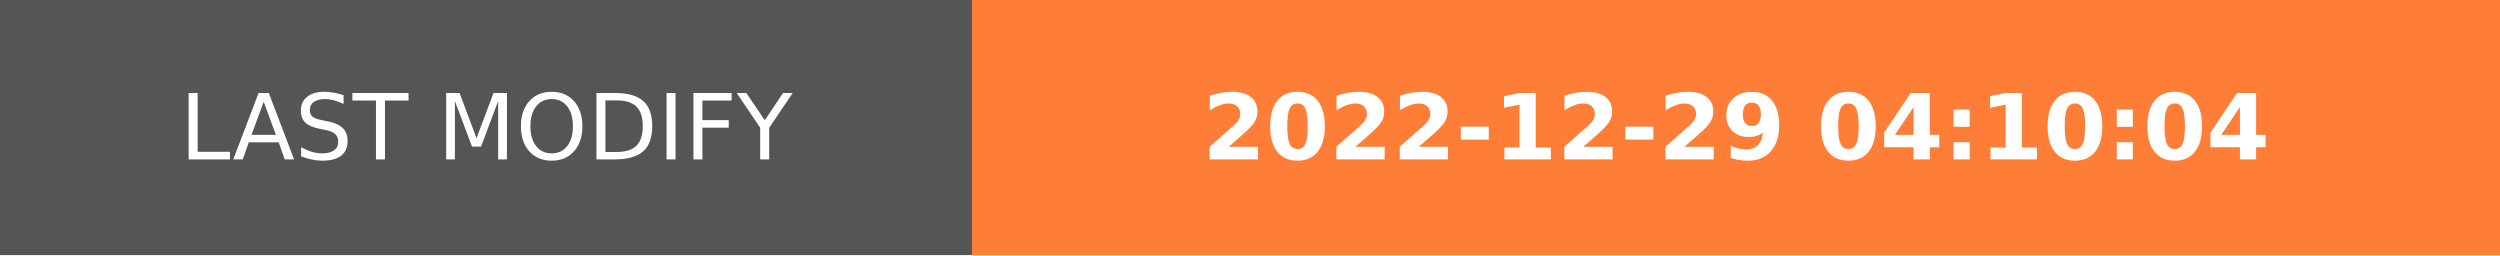
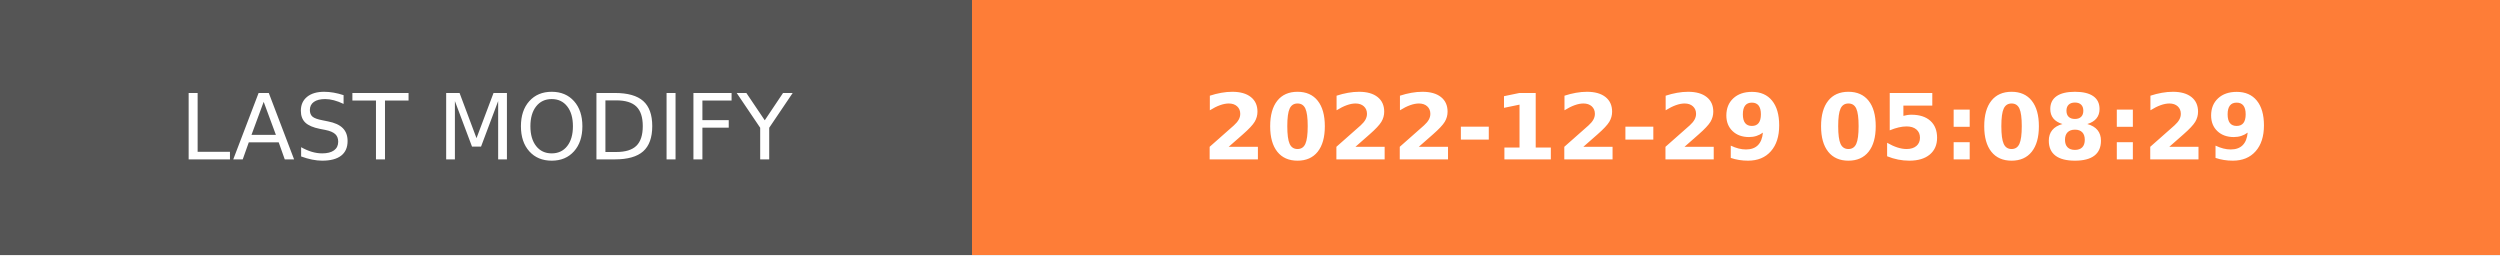
- <svg xmlns="http://www.w3.org/2000/svg" width="274.5" height="28" role="img" aria-label="LAST MODIFY: 2022-12-29 04:10:04">
+ <svg xmlns="http://www.w3.org/2000/svg" width="274.5" height="28" role="img" aria-label="LAST MODIFY: 2022-12-29 05:08:29">
  <g shape-rendering="crispEdges">
    <rect width="106.75" height="28" fill="#555" />
    <rect x="106.75" width="167.75" height="28" fill="#fe7d37" />
  </g>
  <g fill="#fff" text-anchor="middle" font-family="Verdana,Geneva,DejaVu Sans,sans-serif" text-rendering="geometricPrecision" font-size="100">
    <text transform="scale(.1)" x="533.75" y="175" textLength="827.5" fill="#fff">LAST MODIFY</text>
-     <text transform="scale(.1)" x="1906.25" y="175" textLength="1437.5" fill="#fff" font-weight="bold">2022-12-29 04:10:04</text>
+     <text transform="scale(.1)" x="1906.25" y="175" textLength="1437.5" fill="#fff" font-weight="bold">2022-12-29 05:08:29</text>
  </g>
</svg>
